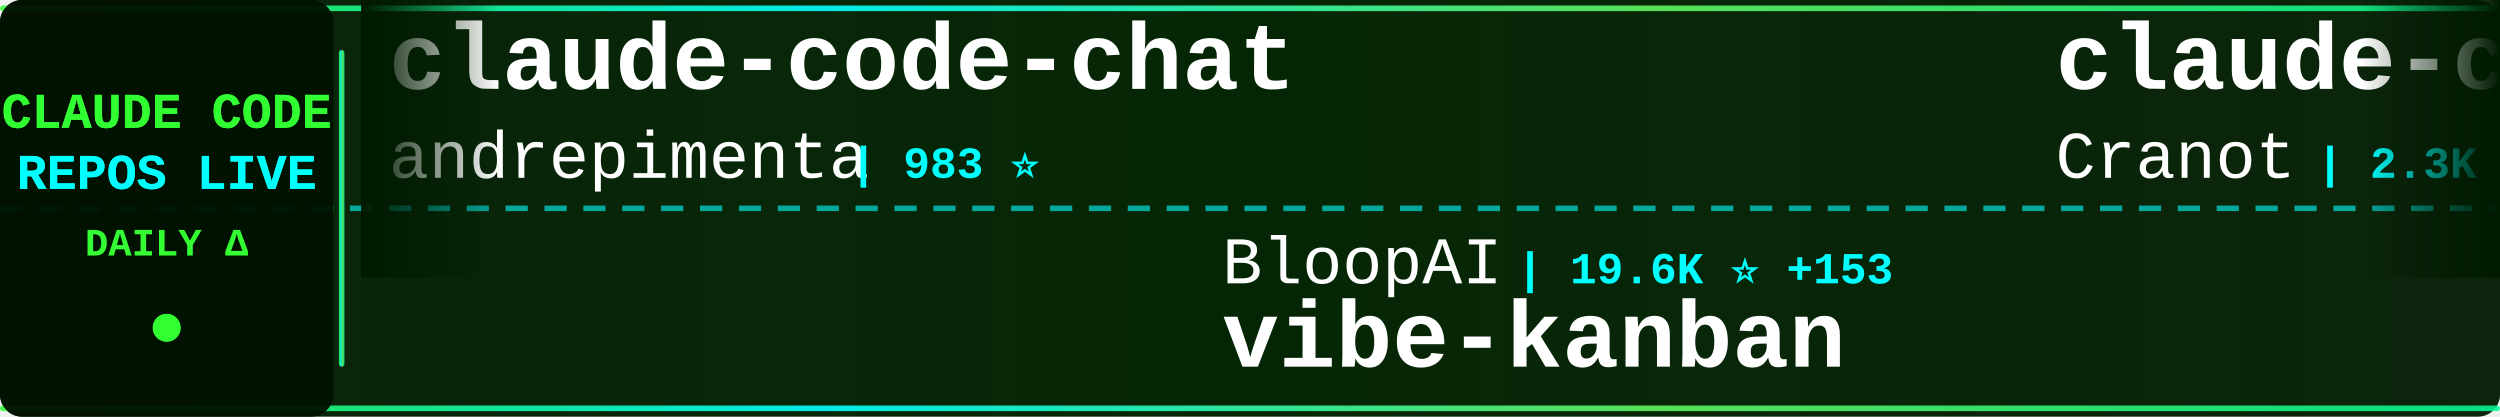
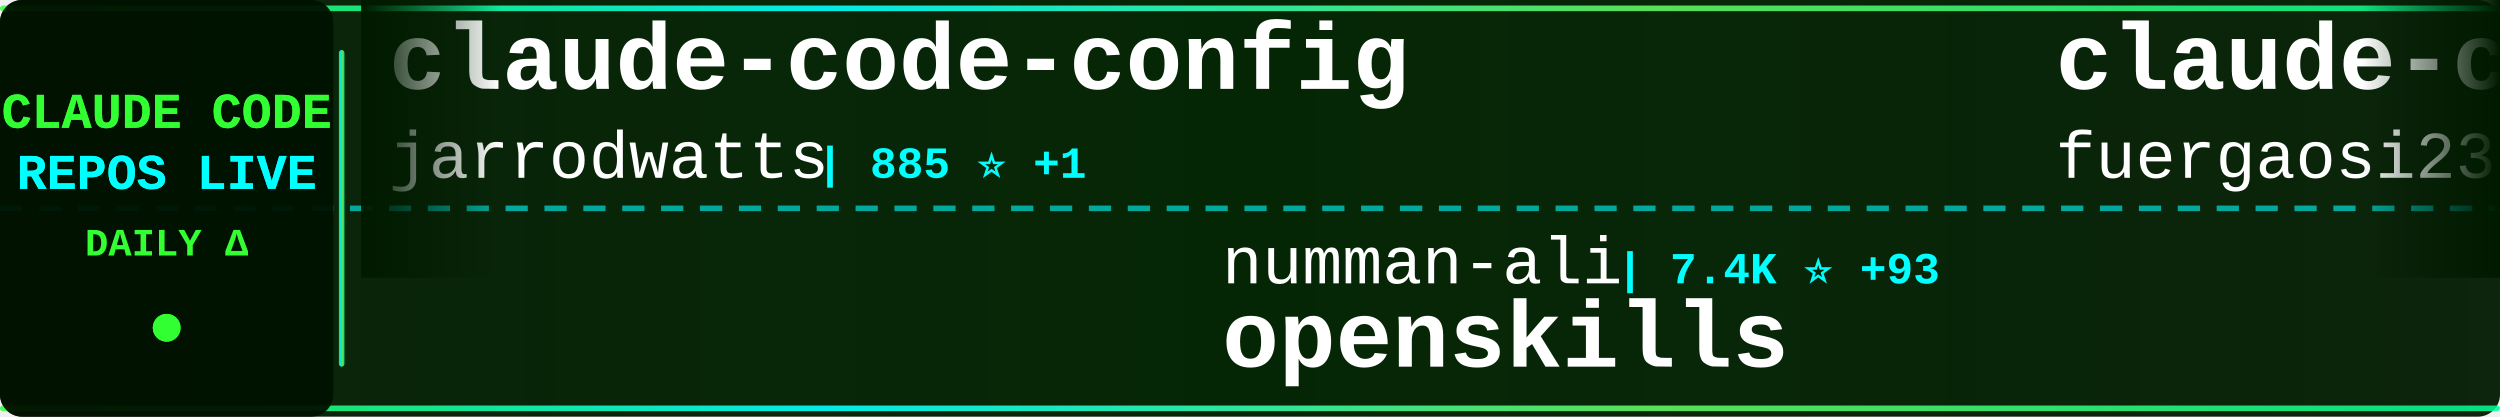
<svg xmlns="http://www.w3.org/2000/svg" width="900" height="150">
  <defs>
    <linearGradient id="tickerBg" x1="0%" y1="0%" x2="100%" y2="0%">
      <stop offset="0%" style="stop-color:#001a00;stop-opacity:0.95" />
      <stop offset="50%" style="stop-color:#002200;stop-opacity:0.98" />
      <stop offset="100%" style="stop-color:#001a00;stop-opacity:0.95" />
    </linearGradient>
    <linearGradient id="borderGrad" x1="0%" y1="0%" x2="100%" y2="0%">
      <stop offset="0%" style="stop-color:#33ff33;stop-opacity:0.85">
        <animate attributeName="stop-opacity" values="0.85;1;0.85" dur="2s" repeatCount="indefinite" />
      </stop>
      <stop offset="33%" style="stop-color:#00ffff;stop-opacity:0.9">
        <animate attributeName="stop-opacity" values="0.9;1;0.9" dur="2.2s" repeatCount="indefinite" />
      </stop>
      <stop offset="66%" style="stop-color:#66ff66;stop-opacity:0.85">
        <animate attributeName="stop-opacity" values="0.85;1;0.85" dur="1.8s" repeatCount="indefinite" />
      </stop>
      <stop offset="100%" style="stop-color:#00ff99;stop-opacity:0.85">
        <animate attributeName="stop-opacity" values="0.85;1;0.85" dur="2s" repeatCount="indefinite" />
      </stop>
    </linearGradient>
    <filter id="textGlow">
      <feGaussianBlur stdDeviation="0.1" result="coloredBlur" />
      <feMerge>
        <feMergeNode in="coloredBlur" />
        <feMergeNode in="SourceGraphic" />
      </feMerge>
    </filter>
    <filter id="metricGlow">
      <feGaussianBlur stdDeviation="0.2" result="coloredBlur" />
      <feMerge>
        <feMergeNode in="coloredBlur" />
        <feMergeNode in="SourceGraphic" />
      </feMerge>
    </filter>
    <linearGradient id="leftFade" x1="0%" y1="0%" x2="100%" y2="0%">
      <stop offset="0%" style="stop-color:#001a00;stop-opacity:1" />
      <stop offset="100%" style="stop-color:#001a00;stop-opacity:0" />
    </linearGradient>
    <linearGradient id="rightFade" x1="0%" y1="0%" x2="100%" y2="0%">
      <stop offset="0%" style="stop-color:#001a00;stop-opacity:0" />
      <stop offset="100%" style="stop-color:#001a00;stop-opacity:1" />
    </linearGradient>
  </defs>
  <rect width="900" height="150" fill="url(#tickerBg)" rx="8" />
  <rect x="0" y="2" width="900" height="2" fill="url(#borderGrad)" rx="1" />
  <rect x="0" y="146" width="900" height="2" fill="url(#borderGrad)" rx="1" />
  <line x1="0" y1="75" x2="900" y2="75" stroke="#00ffff" stroke-width="2" stroke-dasharray="8 6" opacity="0.6" />
  <rect x="0" y="0" width="120" height="150" fill="#001100" opacity="0.95" rx="8" />
  <text x="60" y="46" font-family="'Courier New', monospace" font-size="18" font-weight="bold" fill="#33ff33" text-anchor="middle" filter="url(#textGlow)">
    CLAUDE CODE
  </text>
  <text x="60" y="68" font-family="'Courier New', monospace" font-size="18" font-weight="bold" fill="#00ffff" text-anchor="middle" filter="url(#textGlow)">
    REPOS LIVE
  </text>
  <text x="60" y="92" font-family="'Courier New', monospace" font-size="14" font-weight="bold" fill="#33ff33" text-anchor="middle">
    DAILY Δ
  </text>
  <circle cx="60" cy="118" r="5" fill="#33ff33" filter="url(#metricGlow)">
    <animate attributeName="r" values="4;6;4" dur="1.5s" repeatCount="indefinite" />
    <animate attributeName="opacity" values="0.6;1;0.6" dur="1.5s" repeatCount="indefinite" />
  </circle>
  <rect x="122" y="18" width="2" height="114" fill="url(#borderGrad)" rx="1" />
  <clipPath id="tickerClip">
    <rect x="130" y="0" width="770" height="150" />
  </clipPath>
  <g clip-path="url(#tickerClip)">
    <g id="tickerItems">
      <animateTransform attributeName="transform" attributeType="XML" type="translate" from="0 0" to="-3000 0" dur="54s" repeatCount="indefinite" />
      <g transform="translate(0, 0)">
-         <text x="140" y="32" font-family="'Courier New', monospace" font-size="34" font-weight="bold" fill="#ffffff">claude-code-chat</text>
-         <text x="140" y="64" font-family="'Courier New', monospace" font-size="24" font-weight="normal" fill="#ffffff" opacity="1.0">andrepimenta</text>
-         <text x="306" y="64" font-family="'Courier New', monospace" font-size="16" font-weight="bold" fill="#00ffff"> | 983 ⭐</text>
+         <text x="140" y="32" font-family="'Courier New', monospace" font-size="34" font-weight="bold" fill="#ffffff">claude-code-config</text>
+         <text x="140" y="64" font-family="'Courier New', monospace" font-size="24" font-weight="normal" fill="#ffffff" opacity="1.0">jarrodwatts</text>
+         <text x="294" y="64" font-family="'Courier New', monospace" font-size="16" font-weight="bold" fill="#00ffff"> | 885 ⭐ +1</text>
      </g>
      <g transform="translate(300, 0)">
-         <text x="140" y="102" font-family="'Courier New', monospace" font-size="24" font-weight="normal" fill="#ffffff" opacity="1.0">BloopAI</text>
-         <text x="246" y="102" font-family="'Courier New', monospace" font-size="16" font-weight="bold" fill="#00ffff"> | 19.6K ⭐ +153</text>
-         <text x="140" y="132" font-family="'Courier New', monospace" font-size="34" font-weight="bold" fill="#ffffff">vibe-kanban</text>
+         <text x="140" y="102" font-family="'Courier New', monospace" font-size="24" font-weight="normal" fill="#ffffff" opacity="1.0">numman-ali</text>
+         <text x="282" y="102" font-family="'Courier New', monospace" font-size="16" font-weight="bold" fill="#00ffff"> | 7.4K ⭐ +93</text>
+         <text x="140" y="132" font-family="'Courier New', monospace" font-size="34" font-weight="bold" fill="#ffffff">openskills</text>
      </g>
      <g transform="translate(600, 0)">
-         <text x="140" y="32" font-family="'Courier New', monospace" font-size="34" font-weight="bold" fill="#ffffff">claude-code-guide</text>
-         <text x="140" y="64" font-family="'Courier New', monospace" font-size="24" font-weight="normal" fill="#ffffff" opacity="1.0">Cranot</text>
-         <text x="234" y="64" font-family="'Courier New', monospace" font-size="16" font-weight="bold" fill="#00ffff"> | 2.3K ⭐ +3</text>
+         <text x="140" y="32" font-family="'Courier New', monospace" font-size="34" font-weight="bold" fill="#ffffff">claude-code-proxy</text>
+         <text x="140" y="64" font-family="'Courier New', monospace" font-size="24" font-weight="normal" fill="#ffffff" opacity="1.0">fuergaosi233</text>
+         <text x="306" y="64" font-family="'Courier New', monospace" font-size="16" font-weight="bold" fill="#00ffff"> | 2.0K ⭐ +9</text>
      </g>
      <g transform="translate(900, 0)">
-         <text x="140" y="102" font-family="'Courier New', monospace" font-size="24" font-weight="normal" fill="#ffffff" opacity="1.0">anthropics</text>
-         <text x="282" y="102" font-family="'Courier New', monospace" font-size="16" font-weight="bold" fill="#00ffff"> | 563 ⭐</text>
-         <text x="140" y="132" font-family="'Courier New', monospace" font-size="34" font-weight="bold" fill="#ffffff">claude-code-base-action</text>
+         <text x="140" y="102" font-family="'Courier New', monospace" font-size="24" font-weight="normal" fill="#ffffff" opacity="1.0">davila7</text>
+         <text x="246" y="102" font-family="'Courier New', monospace" font-size="16" font-weight="bold" fill="#00ffff"> | 18.8K ⭐ +183</text>
+         <text x="140" y="132" font-family="'Courier New', monospace" font-size="34" font-weight="bold" fill="#ffffff">claude-code-templates</text>
      </g>
      <g transform="translate(1200, 0)">
-         <text x="140" y="32" font-family="'Courier New', monospace" font-size="34" font-weight="bold" fill="#ffffff">antigravity-awesome-skil...</text>
-         <text x="140" y="64" font-family="'Courier New', monospace" font-size="24" font-weight="normal" fill="#ffffff" opacity="1.0">sickn33</text>
-         <text x="246" y="64" font-family="'Courier New', monospace" font-size="16" font-weight="bold" fill="#00ffff"> | 4.9K ⭐ +495</text>
+         <text x="140" y="32" font-family="'Courier New', monospace" font-size="34" font-weight="bold" fill="#ffffff">claude-agent-sdk-python</text>
+         <text x="140" y="64" font-family="'Courier New', monospace" font-size="24" font-weight="normal" fill="#ffffff" opacity="1.0">anthropics</text>
+         <text x="282" y="64" font-family="'Courier New', monospace" font-size="16" font-weight="bold" fill="#00ffff"> | 4.4K ⭐ +21</text>
      </g>
      <g transform="translate(1500, 0)">
-         <text x="140" y="102" font-family="'Courier New', monospace" font-size="24" font-weight="normal" fill="#ffffff" opacity="1.0">anthropics</text>
-         <text x="282" y="102" font-family="'Courier New', monospace" font-size="16" font-weight="bold" fill="#00ffff"> | 1.3K ⭐ +6</text>
-         <text x="140" y="132" font-family="'Courier New', monospace" font-size="34" font-weight="bold" fill="#ffffff">claude-agent-sdk-demos</text>
+         <text x="140" y="102" font-family="'Courier New', monospace" font-size="24" font-weight="normal" fill="#ffffff" opacity="1.0">ChrisWiles</text>
+         <text x="282" y="102" font-family="'Courier New', monospace" font-size="16" font-weight="bold" fill="#00ffff"> | 5.1K ⭐ +9</text>
+         <text x="140" y="132" font-family="'Courier New', monospace" font-size="34" font-weight="bold" fill="#ffffff">claude-code-showcase</text>
      </g>
      <g transform="translate(1800, 0)">
-         <text x="140" y="32" font-family="'Courier New', monospace" font-size="34" font-weight="bold" fill="#ffffff">cc-switch</text>
-         <text x="140" y="64" font-family="'Courier New', monospace" font-size="24" font-weight="normal" fill="#ffffff" opacity="1.0">farion1231</text>
-         <text x="282" y="64" font-family="'Courier New', monospace" font-size="16" font-weight="bold" fill="#00ffff"> | 14.5K ⭐ +295</text>
+         <text x="140" y="32" font-family="'Courier New', monospace" font-size="34" font-weight="bold" fill="#ffffff">claude-code-settings</text>
+         <text x="140" y="64" font-family="'Courier New', monospace" font-size="24" font-weight="normal" fill="#ffffff" opacity="1.0">feiskyer</text>
+         <text x="258" y="64" font-family="'Courier New', monospace" font-size="16" font-weight="bold" fill="#00ffff"> | 1.2K ⭐ +6</text>
      </g>
      <g transform="translate(2100, 0)">
-         <text x="140" y="102" font-family="'Courier New', monospace" font-size="24" font-weight="normal" fill="#ffffff" opacity="1.0">EnzeD</text>
-         <text x="222" y="102" font-family="'Courier New', monospace" font-size="16" font-weight="bold" fill="#00ffff"> | 3.8K ⭐ +12</text>
-         <text x="140" y="132" font-family="'Courier New', monospace" font-size="34" font-weight="bold" fill="#ffffff">vibe-coding</text>
+         <text x="140" y="102" font-family="'Courier New', monospace" font-size="24" font-weight="normal" fill="#ffffff" opacity="1.0">rizethereum</text>
+         <text x="294" y="102" font-family="'Courier New', monospace" font-size="16" font-weight="bold" fill="#00ffff"> | 1.7K ⭐ +1</text>
+         <text x="140" y="132" font-family="'Courier New', monospace" font-size="34" font-weight="bold" fill="#ffffff">claude-code-requirements...</text>
      </g>
      <g transform="translate(2400, 0)">
-         <text x="140" y="32" font-family="'Courier New', monospace" font-size="34" font-weight="bold" fill="#ffffff">Claude-Code-Development-...</text>
-         <text x="140" y="64" font-family="'Courier New', monospace" font-size="24" font-weight="normal" fill="#ffffff" opacity="1.0">peterkrueck</text>
-         <text x="294" y="64" font-family="'Courier New', monospace" font-size="16" font-weight="bold" fill="#00ffff"> | 1.3K ⭐ +1</text>
+         <text x="140" y="32" font-family="'Courier New', monospace" font-size="34" font-weight="bold" fill="#ffffff">claude-code-infrastructu...</text>
+         <text x="140" y="64" font-family="'Courier New', monospace" font-size="24" font-weight="normal" fill="#ffffff" opacity="1.0">diet103</text>
+         <text x="246" y="64" font-family="'Courier New', monospace" font-size="16" font-weight="bold" fill="#00ffff"> | 8.7K ⭐ +13</text>
      </g>
      <g transform="translate(2700, 0)">
-         <text x="140" y="102" font-family="'Courier New', monospace" font-size="24" font-weight="normal" fill="#ffffff" opacity="1.0">manzaltu</text>
-         <text x="258" y="102" font-family="'Courier New', monospace" font-size="16" font-weight="bold" fill="#00ffff"> | 1.3K ⭐ +3</text>
-         <text x="140" y="132" font-family="'Courier New', monospace" font-size="34" font-weight="bold" fill="#ffffff">claude-code-ide.el</text>
+         <text x="140" y="102" font-family="'Courier New', monospace" font-size="24" font-weight="normal" fill="#ffffff" opacity="1.0">siteboon</text>
+         <text x="258" y="102" font-family="'Courier New', monospace" font-size="16" font-weight="bold" fill="#00ffff"> | 5.8K ⭐ +21</text>
+         <text x="140" y="132" font-family="'Courier New', monospace" font-size="34" font-weight="bold" fill="#ffffff">claudecodeui</text>
      </g>
      <g transform="translate(3000, 0)">
-         <text x="140" y="32" font-family="'Courier New', monospace" font-size="34" font-weight="bold" fill="#ffffff">claude-code-chat</text>
-         <text x="140" y="64" font-family="'Courier New', monospace" font-size="24" font-weight="normal" fill="#ffffff" opacity="1.0">andrepimenta</text>
-         <text x="306" y="64" font-family="'Courier New', monospace" font-size="16" font-weight="bold" fill="#00ffff"> | 983 ⭐</text>
+         <text x="140" y="32" font-family="'Courier New', monospace" font-size="34" font-weight="bold" fill="#ffffff">claude-code-config</text>
+         <text x="140" y="64" font-family="'Courier New', monospace" font-size="24" font-weight="normal" fill="#ffffff" opacity="1.0">jarrodwatts</text>
+         <text x="294" y="64" font-family="'Courier New', monospace" font-size="16" font-weight="bold" fill="#00ffff"> | 885 ⭐ +1</text>
      </g>
      <g transform="translate(3300, 0)">
-         <text x="140" y="102" font-family="'Courier New', monospace" font-size="24" font-weight="normal" fill="#ffffff" opacity="1.0">BloopAI</text>
-         <text x="246" y="102" font-family="'Courier New', monospace" font-size="16" font-weight="bold" fill="#00ffff"> | 19.6K ⭐ +153</text>
-         <text x="140" y="132" font-family="'Courier New', monospace" font-size="34" font-weight="bold" fill="#ffffff">vibe-kanban</text>
+         <text x="140" y="102" font-family="'Courier New', monospace" font-size="24" font-weight="normal" fill="#ffffff" opacity="1.0">numman-ali</text>
+         <text x="282" y="102" font-family="'Courier New', monospace" font-size="16" font-weight="bold" fill="#00ffff"> | 7.4K ⭐ +93</text>
+         <text x="140" y="132" font-family="'Courier New', monospace" font-size="34" font-weight="bold" fill="#ffffff">openskills</text>
      </g>
      <g transform="translate(3600, 0)">
-         <text x="140" y="32" font-family="'Courier New', monospace" font-size="34" font-weight="bold" fill="#ffffff">claude-code-guide</text>
-         <text x="140" y="64" font-family="'Courier New', monospace" font-size="24" font-weight="normal" fill="#ffffff" opacity="1.0">Cranot</text>
-         <text x="234" y="64" font-family="'Courier New', monospace" font-size="16" font-weight="bold" fill="#00ffff"> | 2.3K ⭐ +3</text>
+         <text x="140" y="32" font-family="'Courier New', monospace" font-size="34" font-weight="bold" fill="#ffffff">claude-code-proxy</text>
+         <text x="140" y="64" font-family="'Courier New', monospace" font-size="24" font-weight="normal" fill="#ffffff" opacity="1.0">fuergaosi233</text>
+         <text x="306" y="64" font-family="'Courier New', monospace" font-size="16" font-weight="bold" fill="#00ffff"> | 2.0K ⭐ +9</text>
      </g>
      <g transform="translate(3900, 0)">
-         <text x="140" y="102" font-family="'Courier New', monospace" font-size="24" font-weight="normal" fill="#ffffff" opacity="1.0">anthropics</text>
-         <text x="282" y="102" font-family="'Courier New', monospace" font-size="16" font-weight="bold" fill="#00ffff"> | 563 ⭐</text>
-         <text x="140" y="132" font-family="'Courier New', monospace" font-size="34" font-weight="bold" fill="#ffffff">claude-code-base-action</text>
+         <text x="140" y="102" font-family="'Courier New', monospace" font-size="24" font-weight="normal" fill="#ffffff" opacity="1.0">davila7</text>
+         <text x="246" y="102" font-family="'Courier New', monospace" font-size="16" font-weight="bold" fill="#00ffff"> | 18.8K ⭐ +183</text>
+         <text x="140" y="132" font-family="'Courier New', monospace" font-size="34" font-weight="bold" fill="#ffffff">claude-code-templates</text>
      </g>
    </g>
  </g>
  <rect x="130" y="0" width="50" height="100" fill="url(#leftFade)" />
  <rect x="850" y="0" width="50" height="100" fill="url(#rightFade)" />
</svg>
